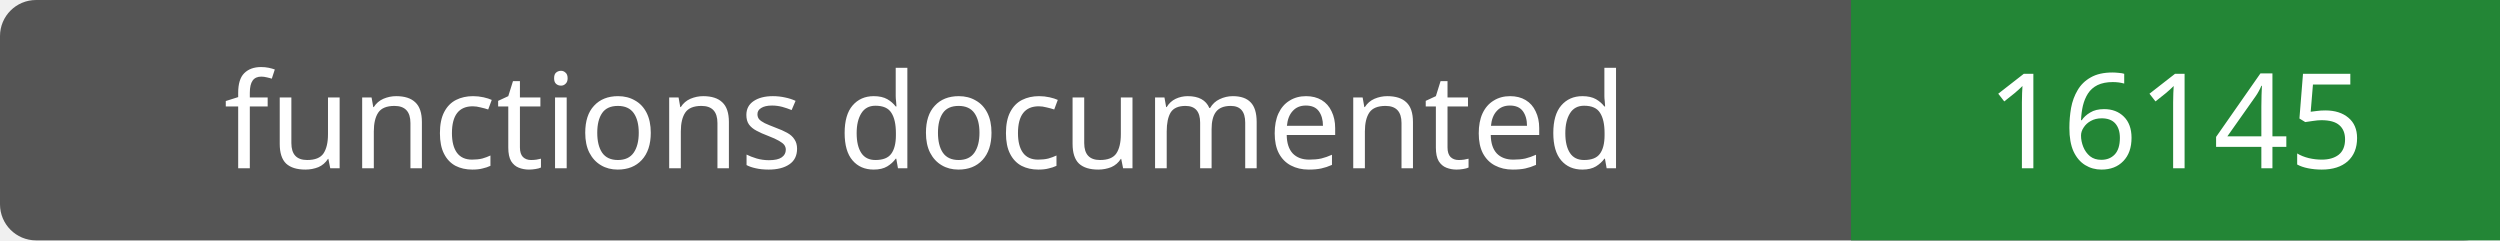
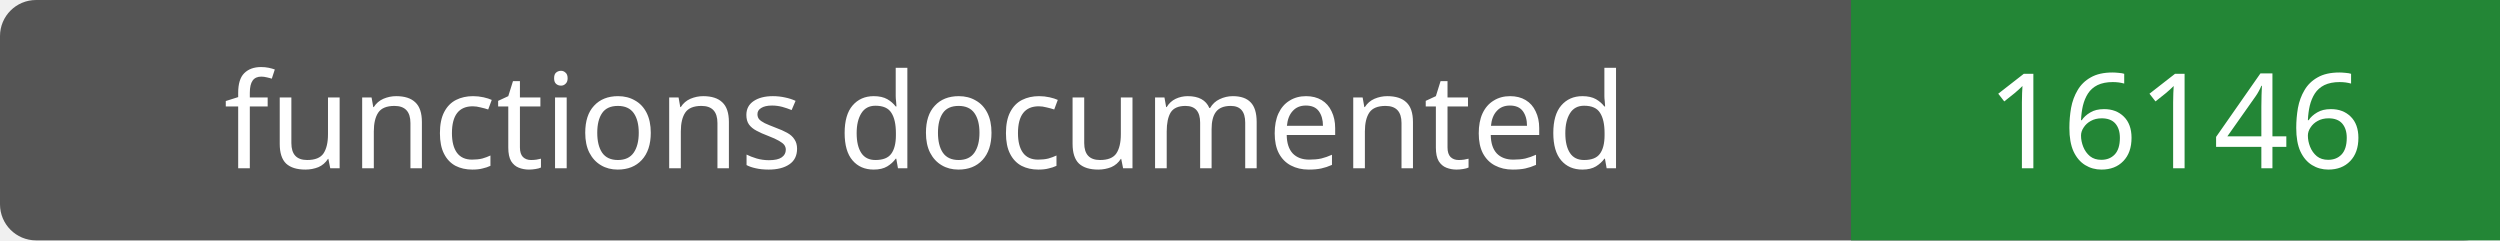
- <svg xmlns="http://www.w3.org/2000/svg" width="208" height="20" role="img" aria-label="functions documented: 16145">
+ <svg xmlns="http://www.w3.org/2000/svg" width="208" height="20" role="img" aria-label="functions documented: 16146">
  <rect width="208" height="20" rx="3" fill="#555" />
  <path fill="#238636" d="M154 0h54v20H154z" />
  <g fill="#fff" text-anchor="middle" font-family="Verdana,sans-serif" font-size="11">
    <text x="77.0" y="14">functions documented</text>
-     <text x="181.0" y="14">16145</text>
+     <text x="181.0" y="14">16146</text>
  </g>
</svg>
